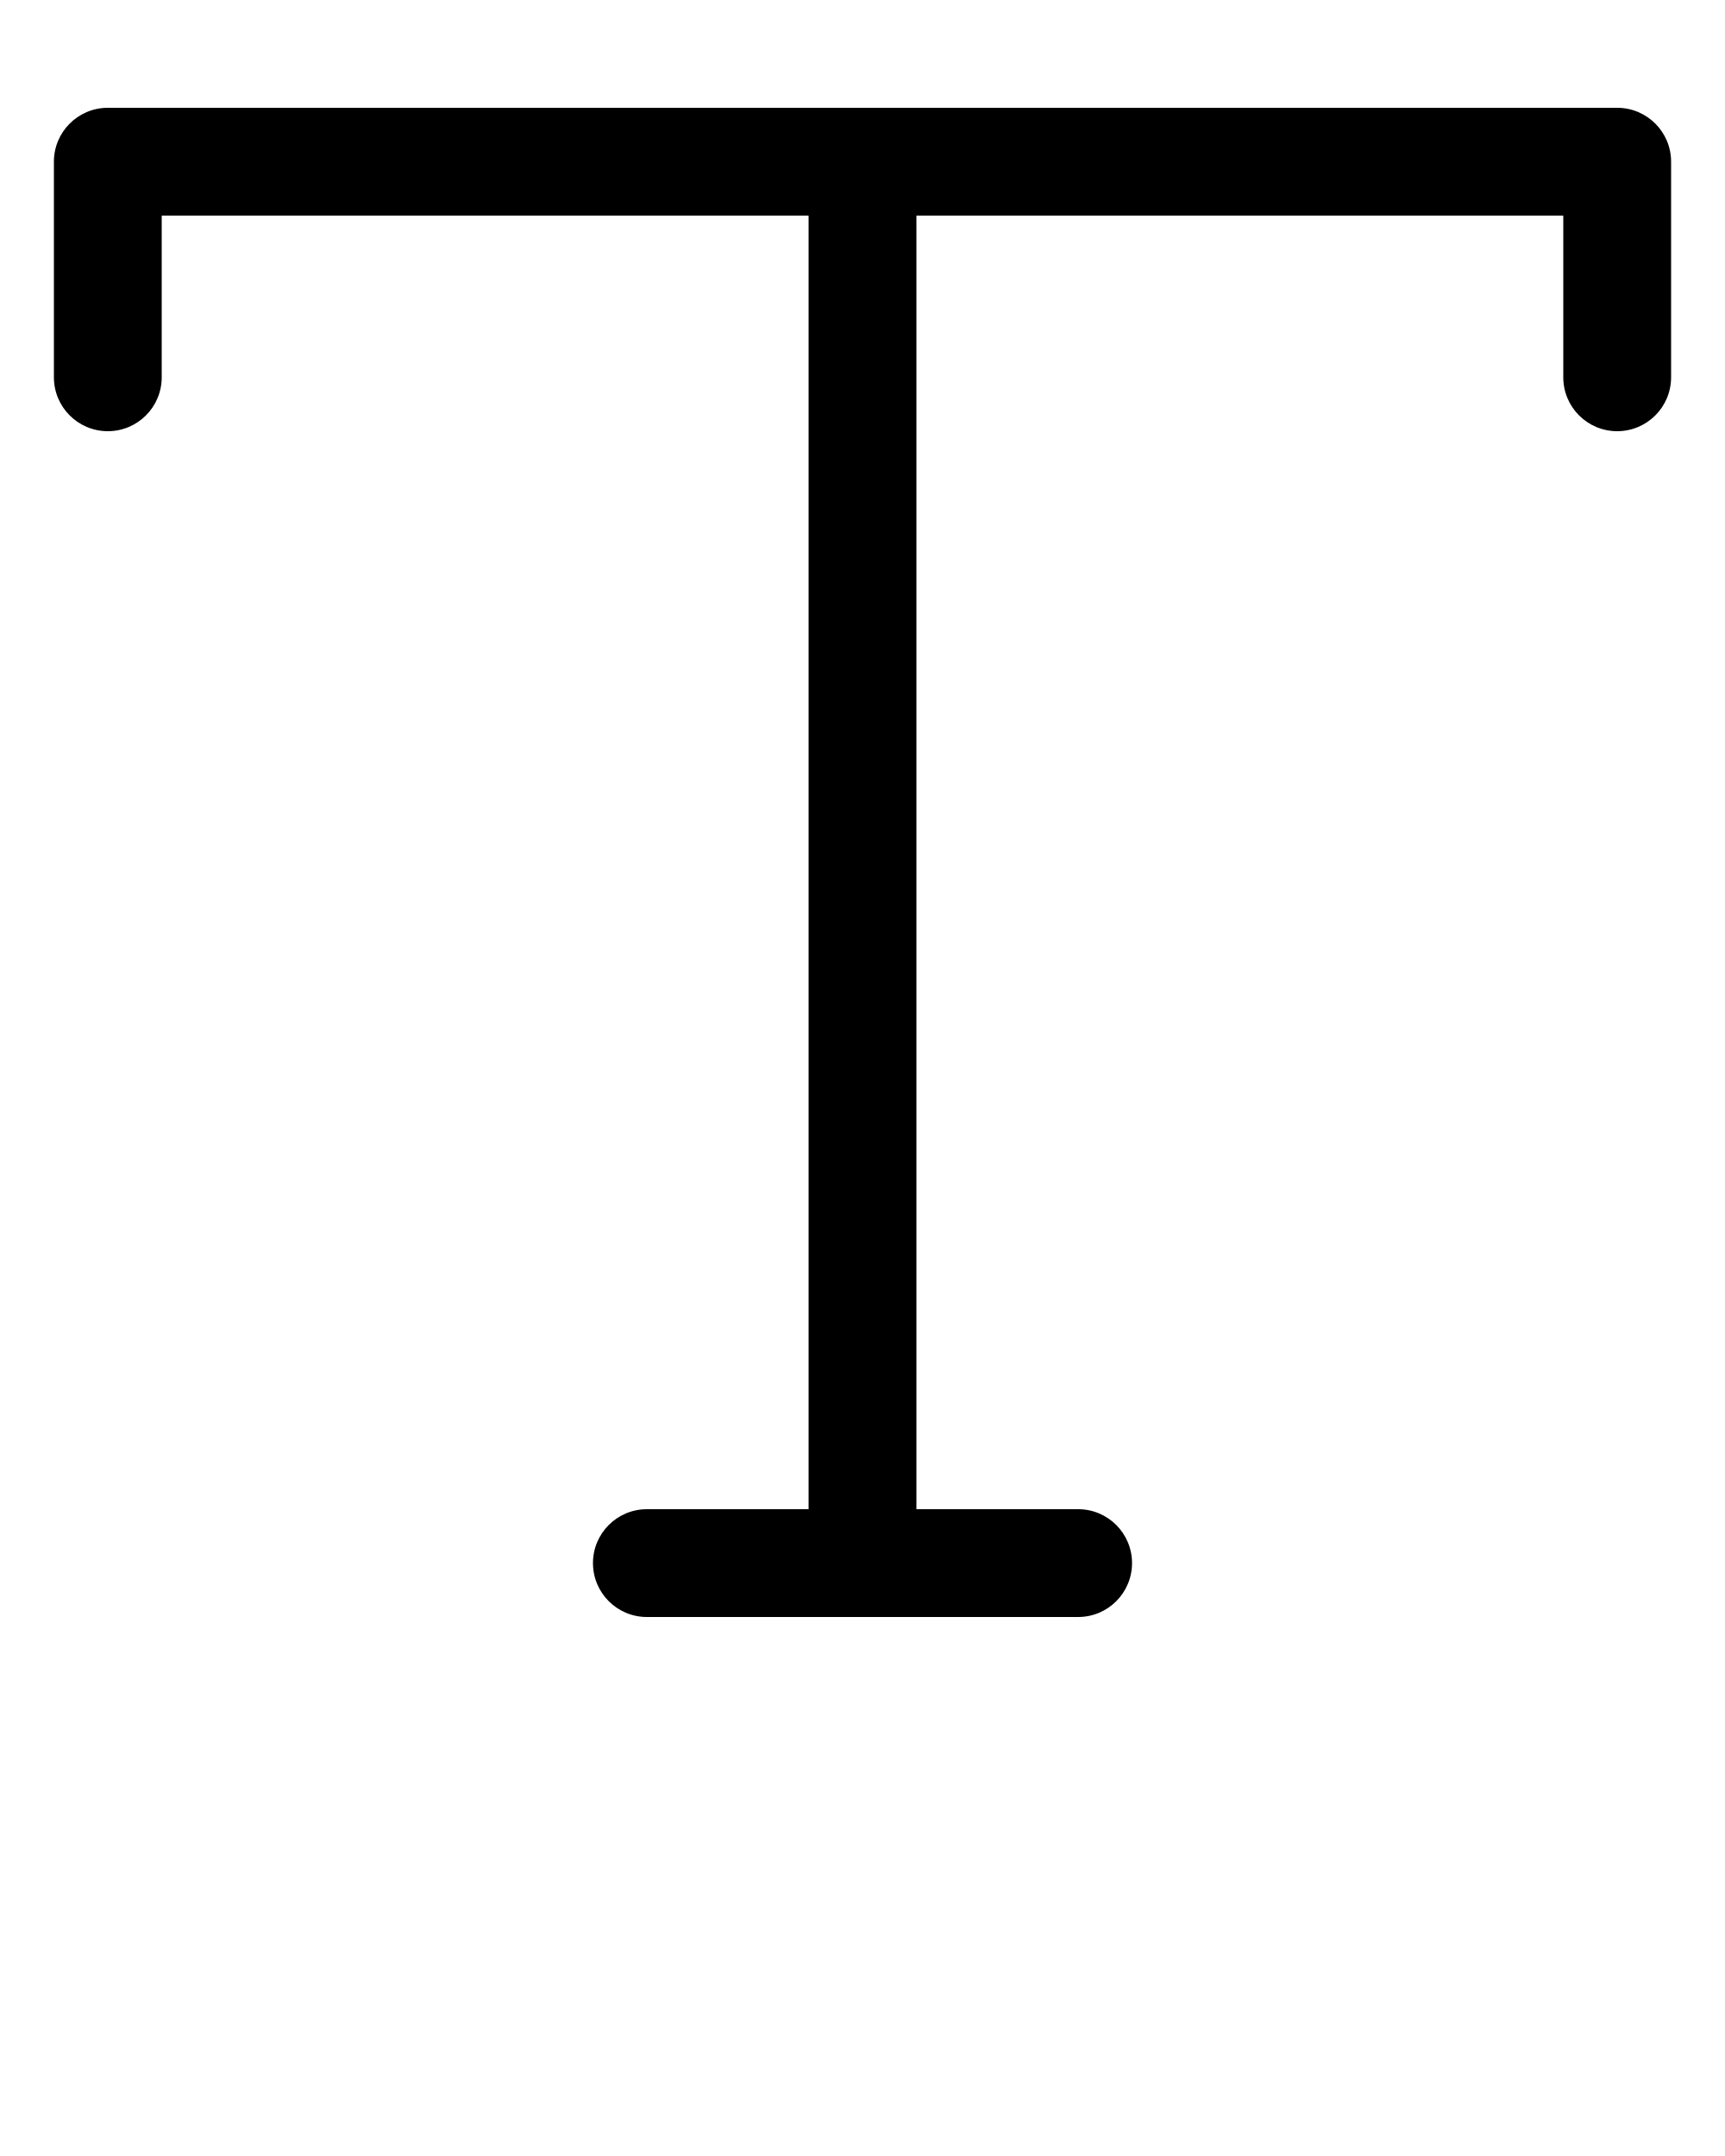
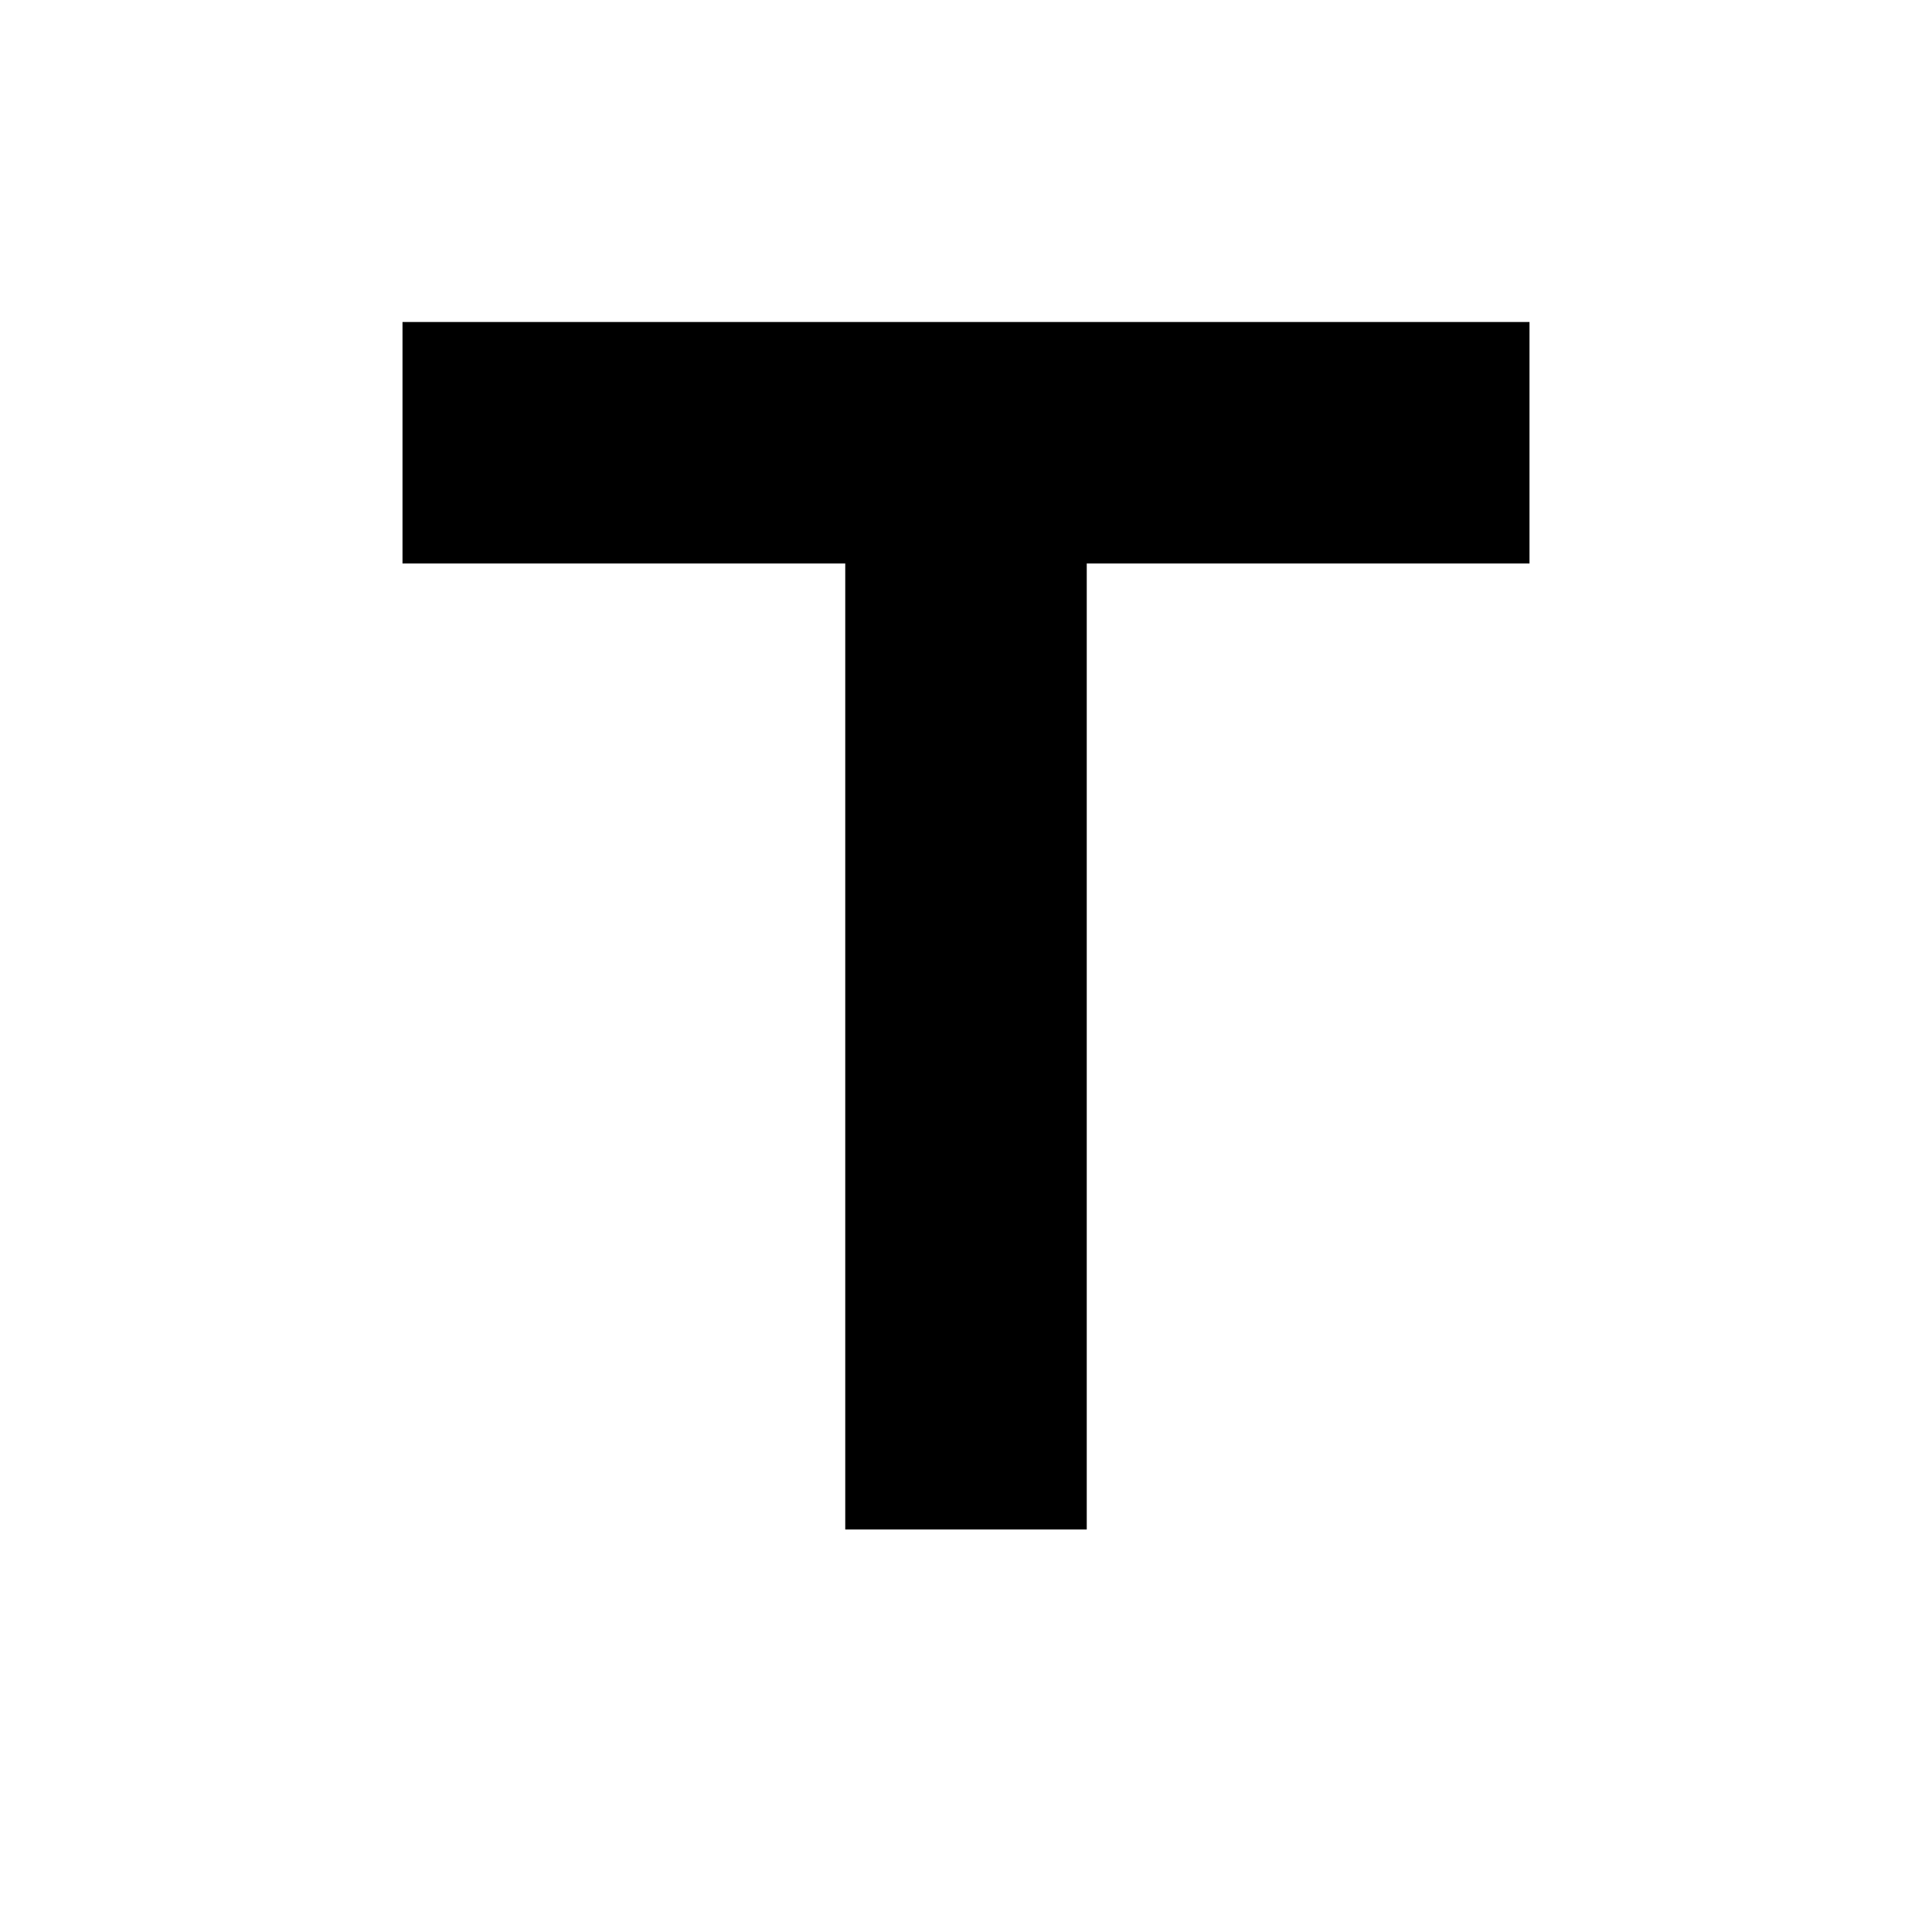
- <svg xmlns="http://www.w3.org/2000/svg" viewBox="0 0 32 40" x="0px" y="0px">
-   <g data-name="9-text">
-     <path d="M31,3V7a1,1,0,0,1-2,0V4H17V28h3a1,1,0,0,1,0,2H12a1,1,0,0,1,0-2h3V4H3V7A1,1,0,0,1,1,7V3A1,1,0,0,1,2,2H30A1,1,0,0,1,31,3Z" />
-   </g>
-   <text x="0" y="47" fill="#000000" font-size="5px" font-weight="bold" font-family="'Helvetica Neue', Helvetica, Arial-Unicode, Arial, Sans-serif">Created by Ricki Tri Putra</text>
-   <text x="0" y="52" fill="#000000" font-size="5px" font-weight="bold" font-family="'Helvetica Neue', Helvetica, Arial-Unicode, Arial, Sans-serif">from the Noun Project</text>
+ <svg xmlns="http://www.w3.org/2000/svg" height="24" viewBox="0 0 24 24" width="24">
+   <path d="M0 0h24v24H0V0z" fill="none" />
+   <path d="M5 4v3h5.5v12h3V7H19V4z" />
</svg>
